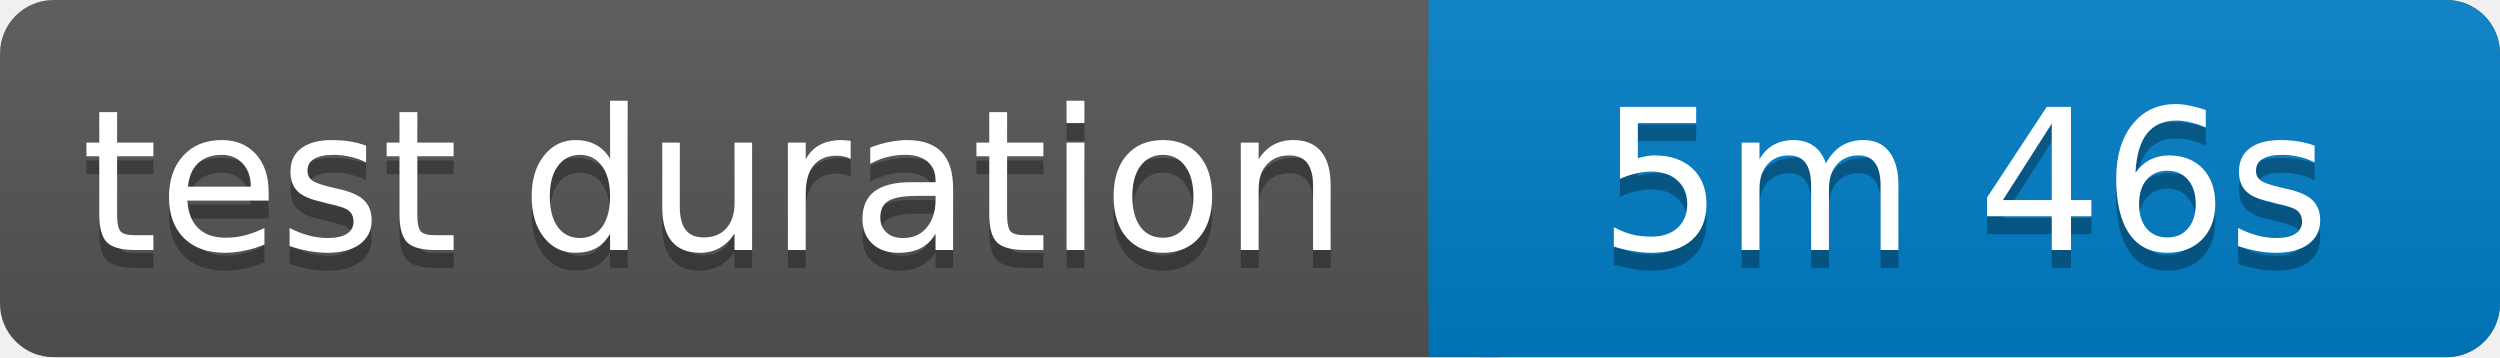
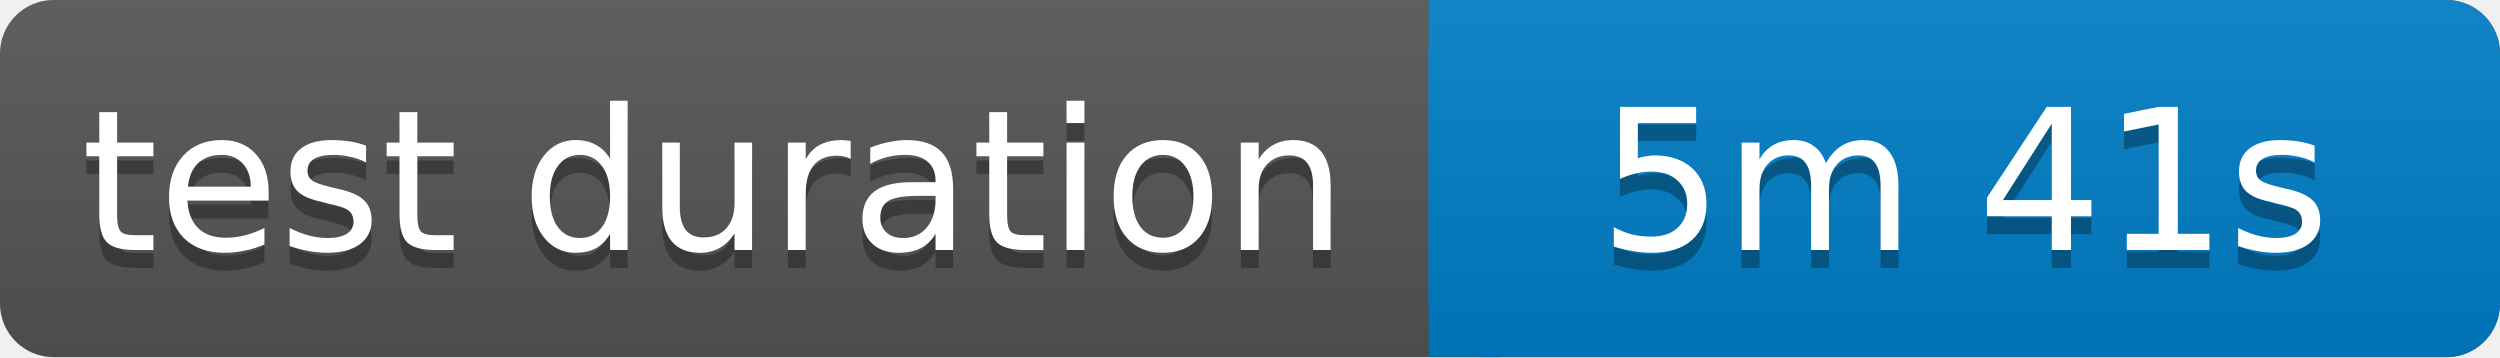
<svg xmlns="http://www.w3.org/2000/svg" width="140" height="20">
  <linearGradient id="b" x2="0" y2="100%">
    <stop offset="0" stop-color="#bbb" stop-opacity=".1" />
    <stop offset="1" stop-opacity=".1" />
  </linearGradient>
  <rect rx="3" width="140" height="20" fill="#555" />
  <rect rx="3" x="80" width="60" height="20" fill="#007ec6" />
  <path fill="#007ec6" d="M80 0h4v20h-4z" />
  <rect rx="3" width="140" height="20" fill="url(#b)" />
  <g fill="#fff" text-anchor="middle" font-family="Verdana,Geneva,DejaVu Sans,sans-serif" font-size="11">
    <text x="40" y="15" fill="#010101" fill-opacity=".3">test duration</text>
    <text x="40" y="14">test duration</text>
-     <text x="110" y="15" fill="#010101" fill-opacity=".3">5m 46s</text>
-     <text x="110" y="14">5m 46s</text>
+     <text x="110" y="15" fill="#010101" fill-opacity=".3">5m 41s</text>
+     <text x="110" y="14">5m 41s</text>
  </g>
</svg>
